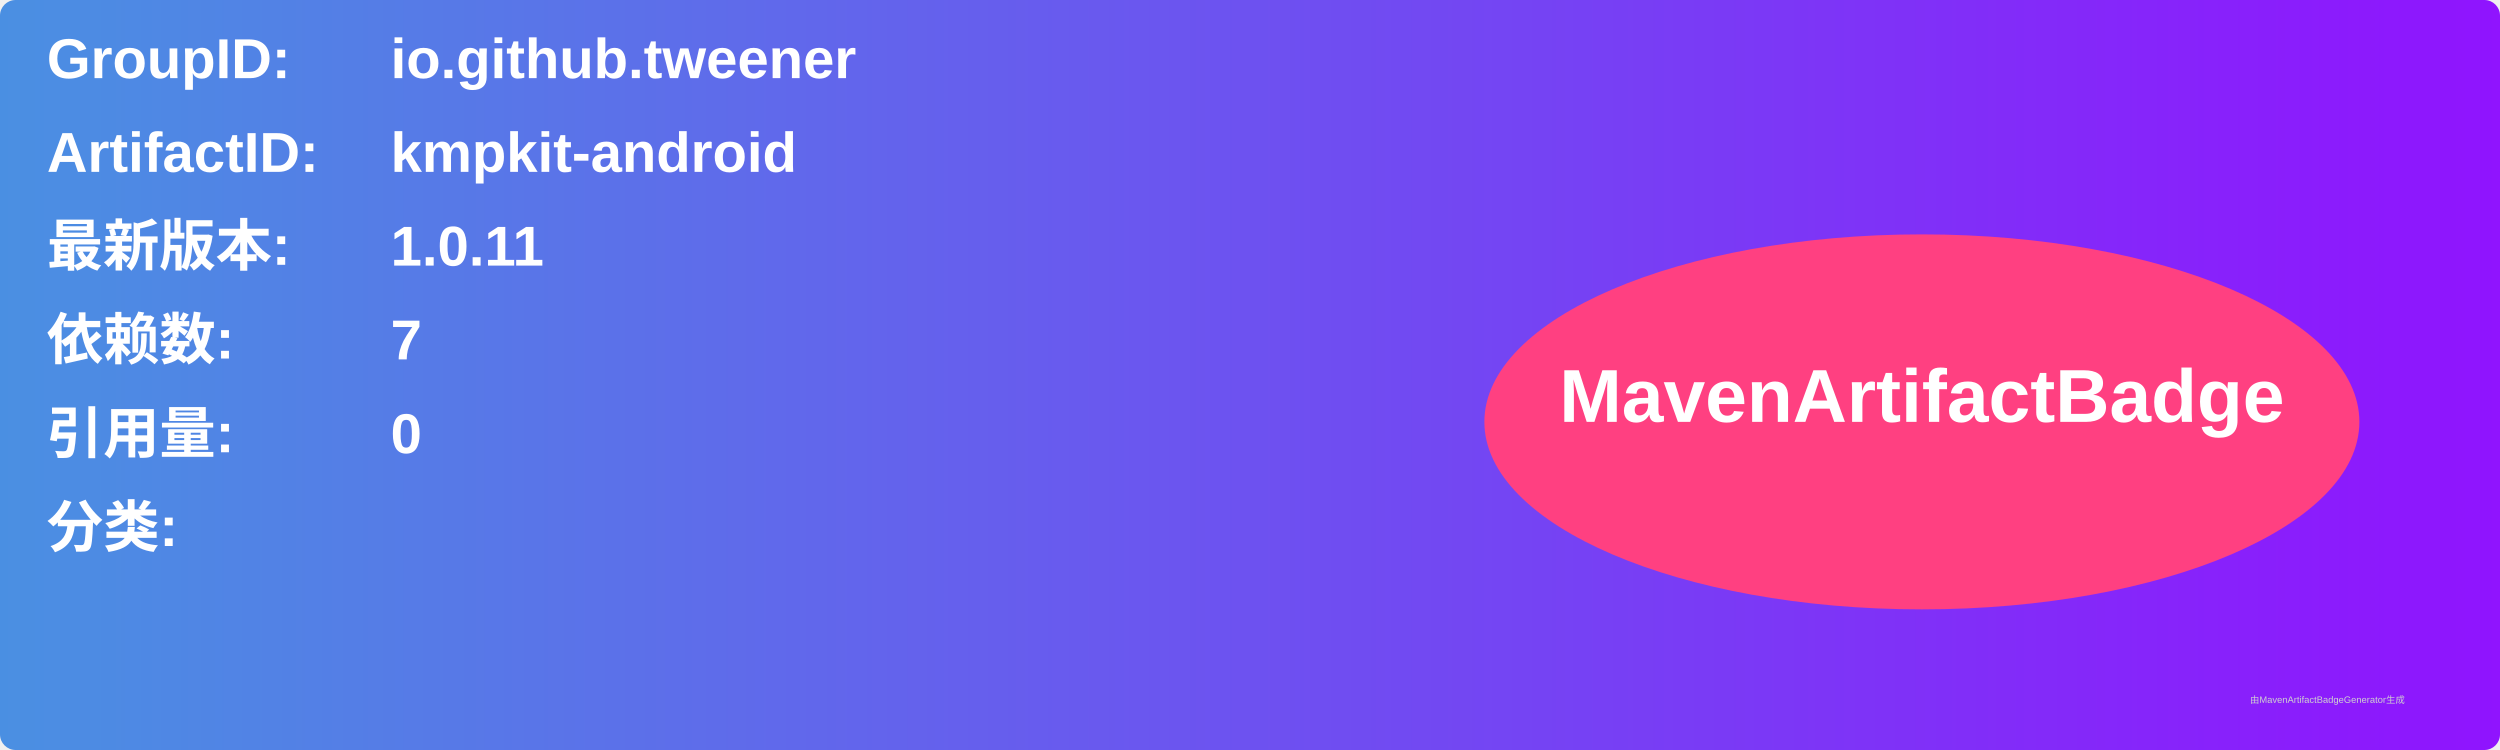
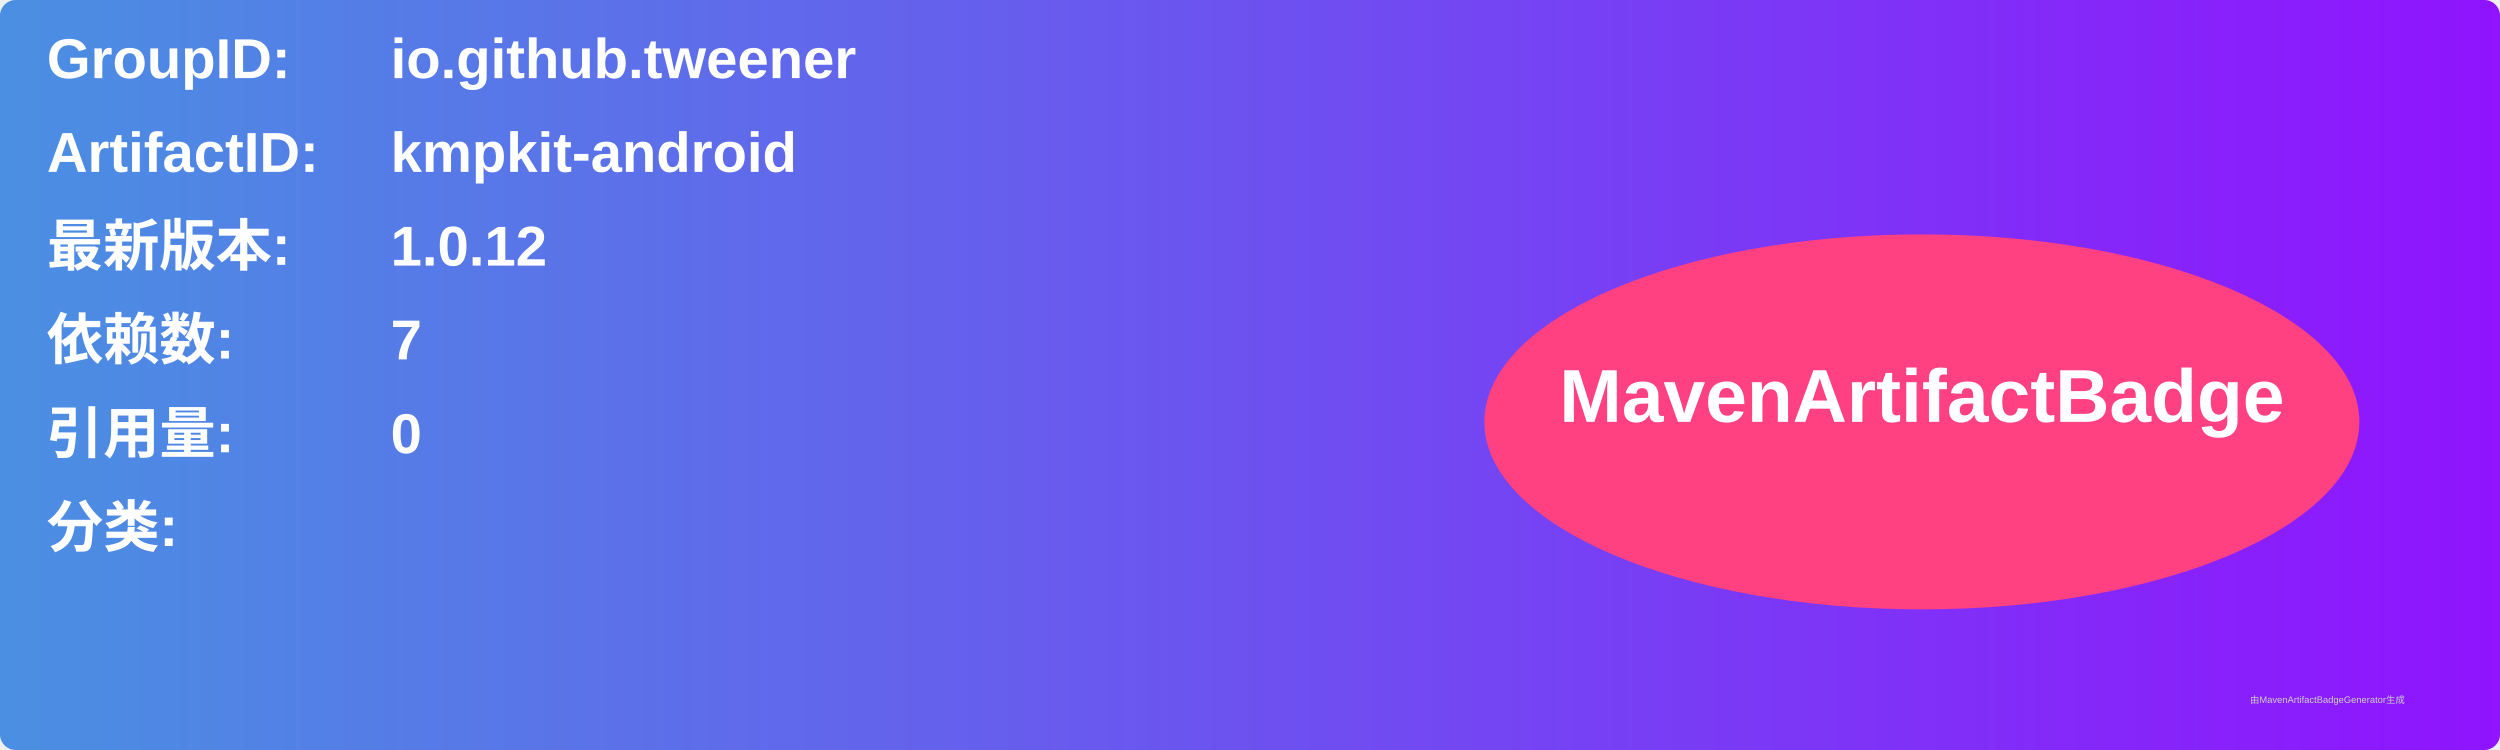
<svg xmlns="http://www.w3.org/2000/svg" width="800" height="240" viewBox="0 0 800 240">
  <linearGradient id="grad" x1="0%" y1="0%" x2="100%" y2="0%">
    <stop offset="0%" stop-color="#4a90e2" />
    <stop offset="100%" stop-color="#9013fe" />
  </linearGradient>
  <rect width="100%" height="100%" rx="5" ry="5" fill="url(#grad)" />
  <g transform="translate(15, 15)">
    <text x="0" y="10" font-family="Arial" font-size="18" fill="white" font-weight="bold" width="260">GroupID:</text>
    <text x="110" y="10" font-family="Arial" font-size="18" fill="white" font-weight="bold" width="460">io.github.tweener</text>
    <text x="0" y="40" font-family="Arial" font-size="18" fill="white" font-weight="bold" width="260">ArtifactID:</text>
    <text x="110" y="40" font-family="Arial" font-size="18" fill="white" font-weight="bold" width="460">kmpkit-android</text>
    <text x="0" y="70" font-family="Arial" font-size="18" fill="white" font-weight="bold">最新版本:</text>
    <text x="110" y="70" font-family="Arial" font-size="18" fill="white" font-weight="bold">
-       <tspan font-weight="bold">1.0.11</tspan>
+       <tspan font-weight="bold">1.0.12</tspan>
    </text>
    <text x="0" y="100" font-family="Arial" font-size="18" fill="white" font-weight="bold">依赖数: </text>
    <text x="110" y="100" font-family="Arial" font-size="18" fill="white">
      <tspan font-weight="bold">7</tspan>
    </text>
    <text x="0" y="130" font-family="Arial" font-size="18" fill="white" font-weight="bold">引用量: </text>
    <text x="110" y="130" font-family="Arial" font-size="18" fill="white">
      <tspan font-weight="bold">0</tspan>
    </text>
    <text x="0" y="160" font-family="Arial" font-size="18" fill="white" font-weight="bold">分类:</text>
    <text x="10" y="190" font-family="Arial" font-size="10" fill="white">
      <tspan font-weight="bold" />
    </text>
    <ellipse cx="600" cy="120" rx="140" ry="60" fill="#ff4081" />
    <text x="600" y="120" text-anchor="middle" font-family="Arial" font-size="24" fill="white" font-weight="bold">MavenArtifactBadge</text>
  </g>
  <text x="720" y="225" font-family="Arial" font-size="3" fill="#d0d0d0">由MavenArtifactBadgeGenerator生成</text>
</svg>
